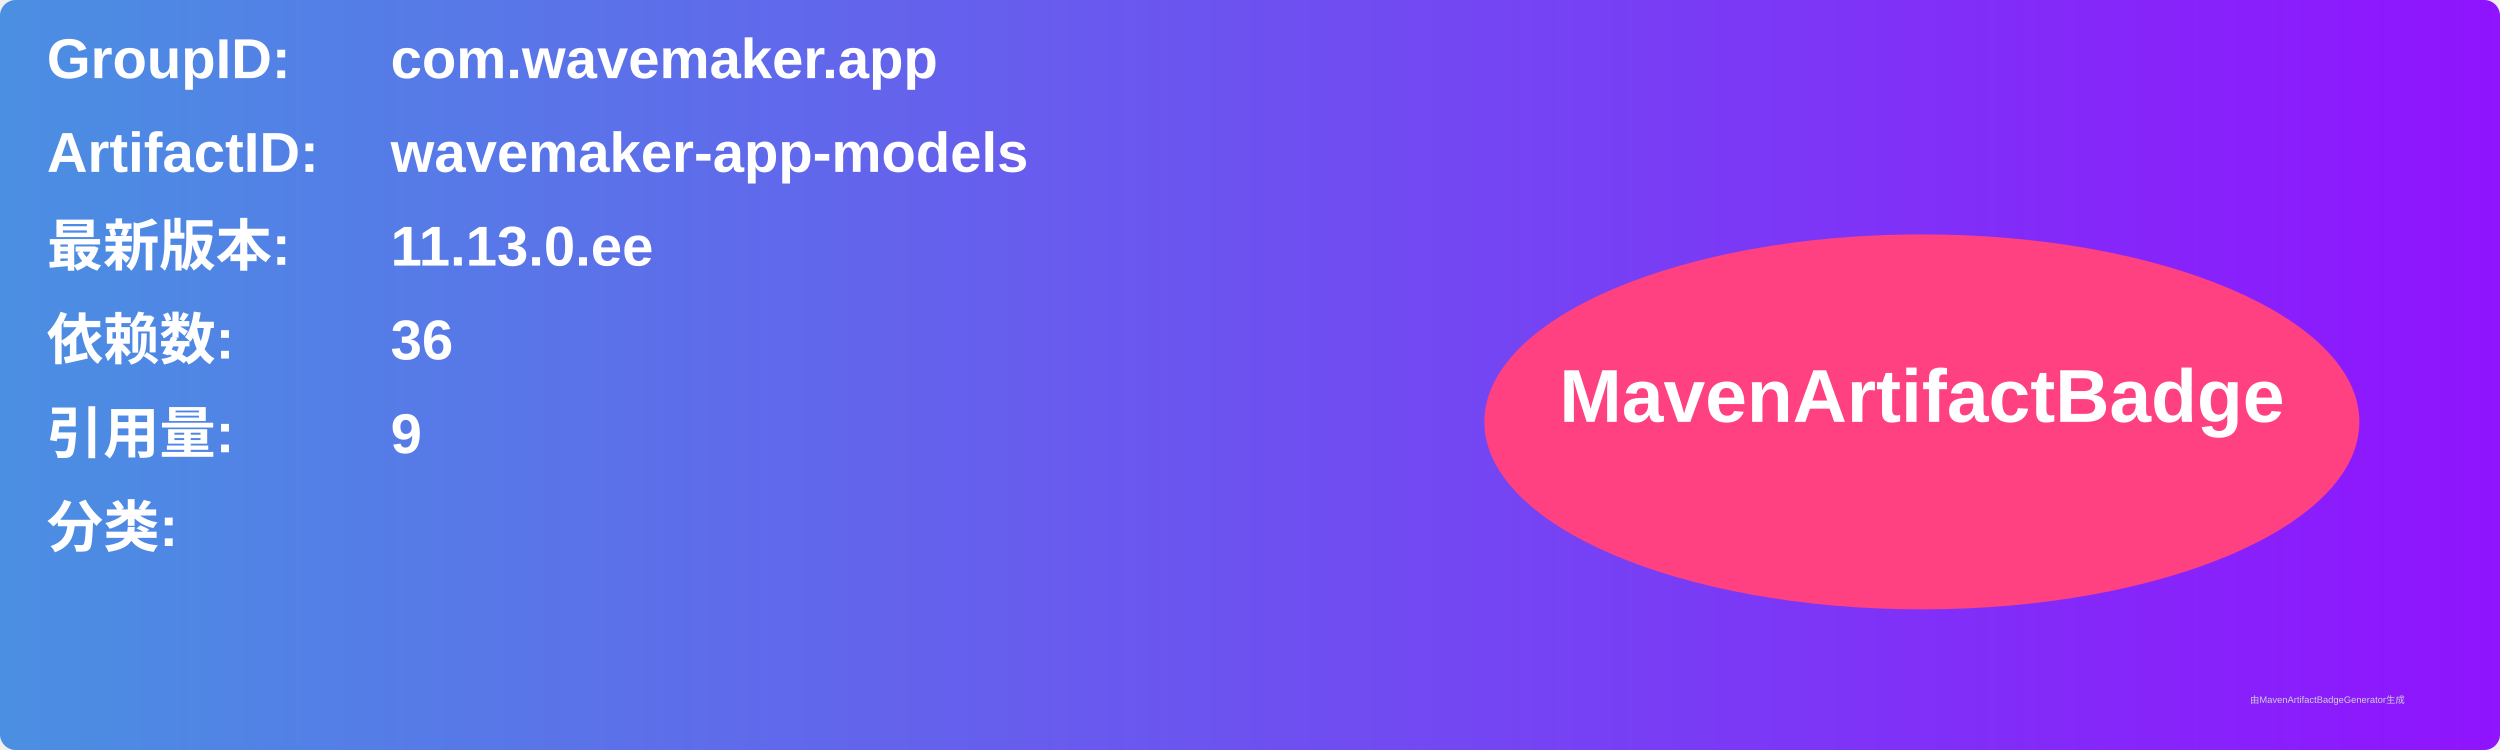
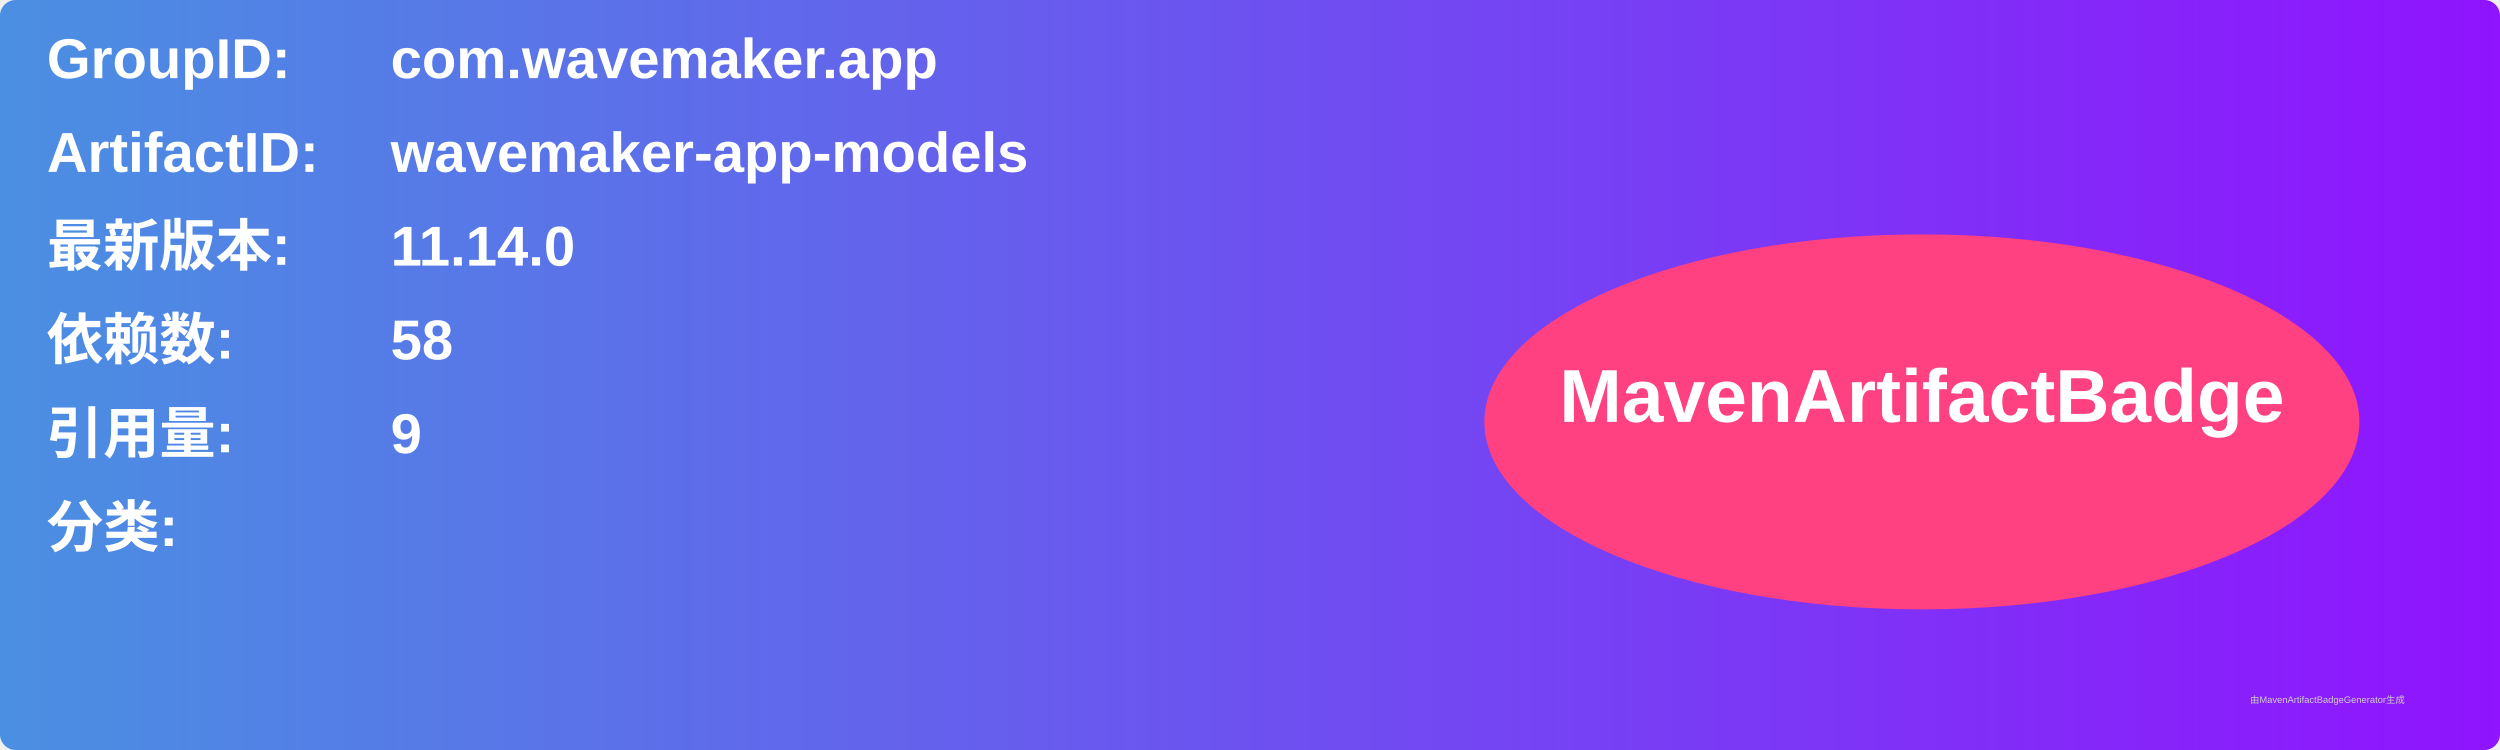
<svg xmlns="http://www.w3.org/2000/svg" width="800" height="240" viewBox="0 0 800 240">
  <linearGradient id="grad" x1="0%" y1="0%" x2="100%" y2="0%">
    <stop offset="0%" stop-color="#4a90e2" />
    <stop offset="100%" stop-color="#9013fe" />
  </linearGradient>
  <rect width="100%" height="100%" rx="5" ry="5" fill="url(#grad)" />
  <g transform="translate(15, 15)">
    <text x="0" y="10" font-family="Arial" font-size="18" fill="white" font-weight="bold" width="260">GroupID:</text>
    <text x="110" y="10" font-family="Arial" font-size="18" fill="white" font-weight="bold" width="460">com.wavemaker.app</text>
    <text x="0" y="40" font-family="Arial" font-size="18" fill="white" font-weight="bold" width="260">ArtifactID:</text>
    <text x="110" y="40" font-family="Arial" font-size="18" fill="white" font-weight="bold" width="460">wavemaker-app-models</text>
    <text x="0" y="70" font-family="Arial" font-size="18" fill="white" font-weight="bold">最新版本:</text>
    <text x="110" y="70" font-family="Arial" font-size="18" fill="white" font-weight="bold">
-       <tspan font-weight="bold">11.13.0.ee</tspan>
+       <tspan font-weight="bold">11.14.0</tspan>
    </text>
    <text x="0" y="100" font-family="Arial" font-size="18" fill="white" font-weight="bold">依赖数: </text>
    <text x="110" y="100" font-family="Arial" font-size="18" fill="white">
-       <tspan font-weight="bold">36</tspan>
+       <tspan font-weight="bold">58</tspan>
    </text>
    <text x="0" y="130" font-family="Arial" font-size="18" fill="white" font-weight="bold">引用量: </text>
    <text x="110" y="130" font-family="Arial" font-size="18" fill="white">
      <tspan font-weight="bold">9</tspan>
    </text>
    <text x="0" y="160" font-family="Arial" font-size="18" fill="white" font-weight="bold">分类:</text>
    <text x="10" y="190" font-family="Arial" font-size="10" fill="white">
      <tspan font-weight="bold" />
    </text>
    <ellipse cx="600" cy="120" rx="140" ry="60" fill="#ff4081" />
    <text x="600" y="120" text-anchor="middle" font-family="Arial" font-size="24" fill="white" font-weight="bold">MavenArtifactBadge</text>
  </g>
  <text x="720" y="225" font-family="Arial" font-size="3" fill="#d0d0d0">由MavenArtifactBadgeGenerator生成</text>
</svg>
